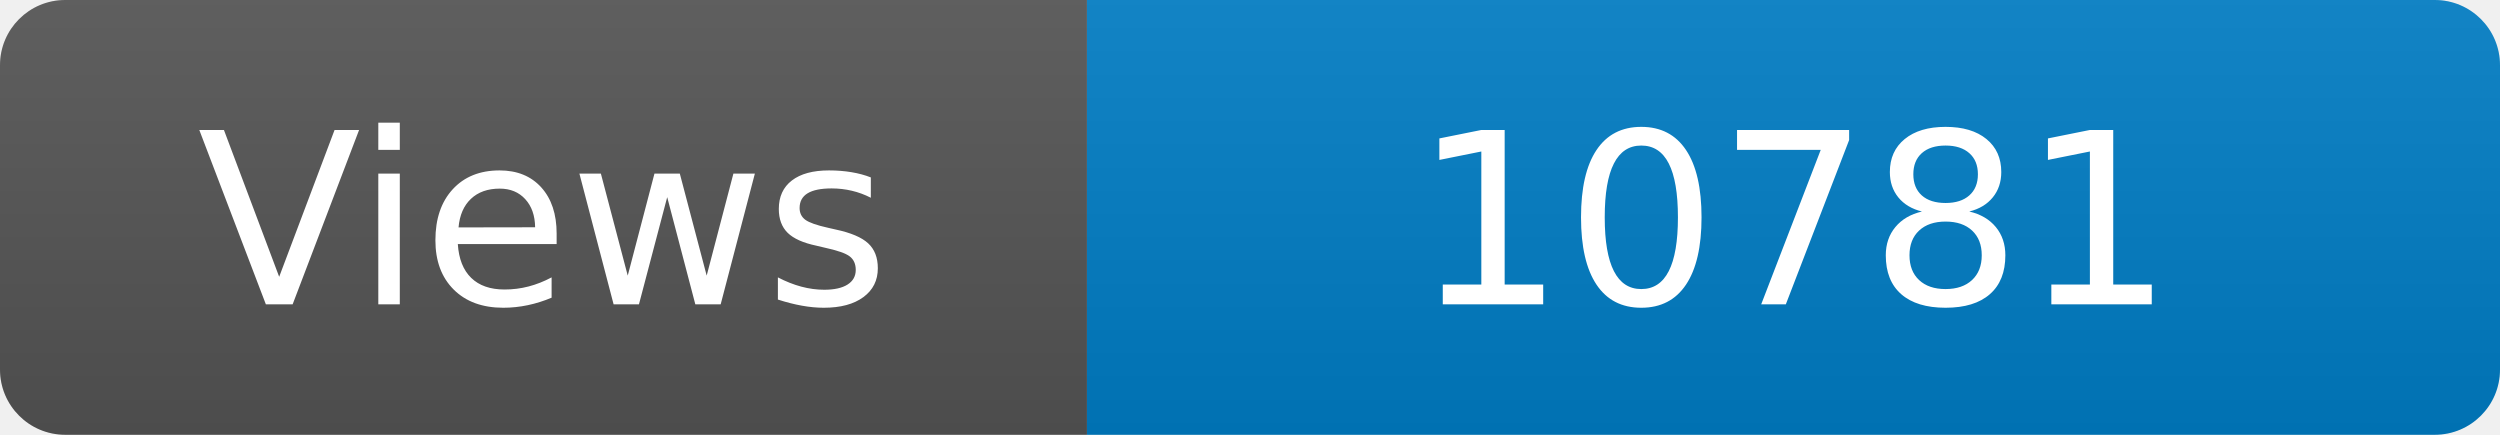
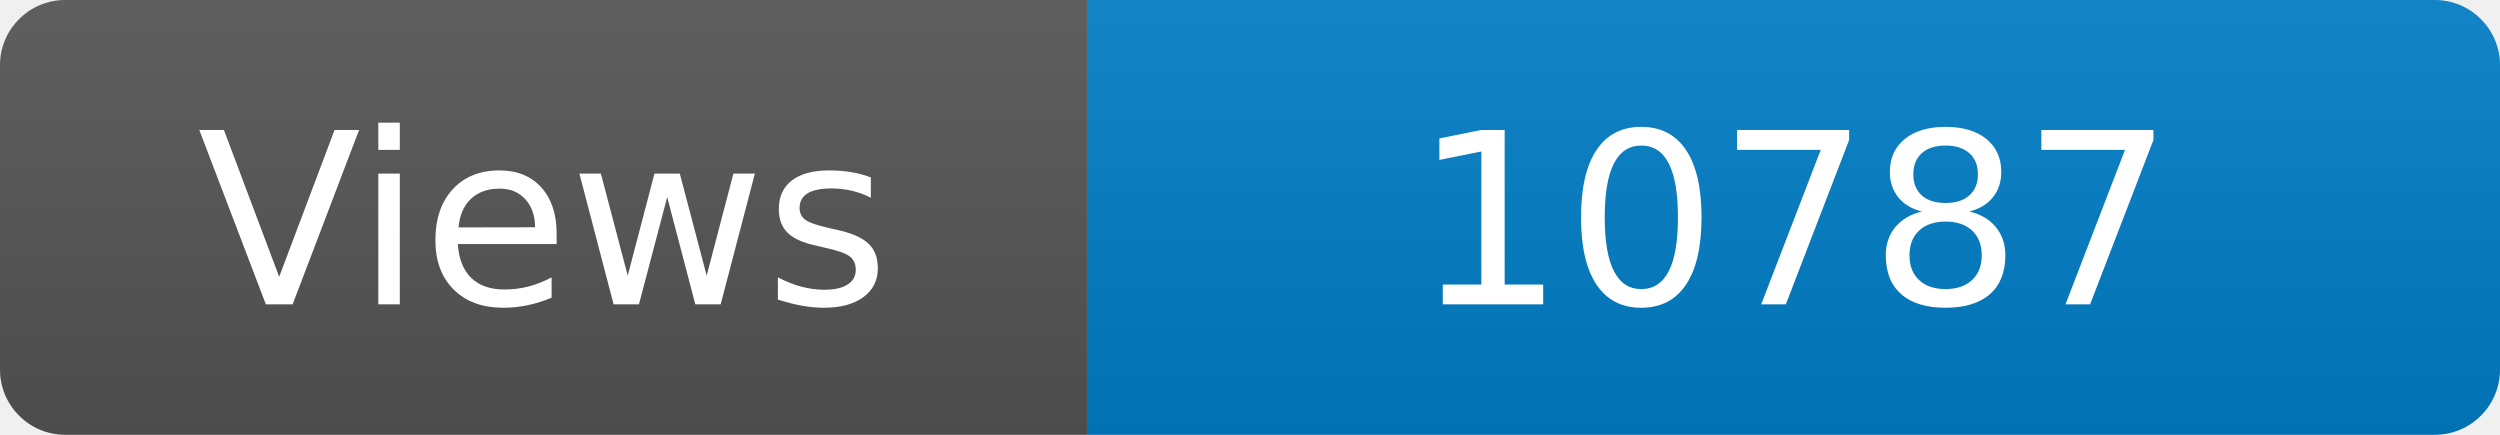
<svg xmlns="http://www.w3.org/2000/svg" width="115" height="20" role="img" aria-label="Maintained?: yes">
  <linearGradient id="s" x2="0" y2="100%">
    <stop offset="0" stop-color="#bbb" stop-opacity=".1" />
    <stop offset="1" stop-opacity=".1" />
  </linearGradient>
  <clipPath id="r">
    <rect width="115" height="20" rx="3" fill="#fff" />
  </clipPath>
  <g clip-path="url(#r)">
    <rect width="50" height="20" fill="#555" />
    <rect x="50" width="160" height="20" fill="#007ec6" />
    <rect width="115" height="20" fill="url(#s)" />
  </g>
  <g fill="#fff" text-anchor="middle" font-family="Verdana,Geneva,DejaVu Sans,sans-serif" font-size="110">
    <text x="250" y="140" transform="scale(.1)" fill="#fff">Views</text>
-     <text x="825" y="140" transform="scale(.1)" fill="#fff">10781</text>
+     <text x="825" y="140" transform="scale(.1)" fill="#fff">10787</text>
  </g>
</svg>
